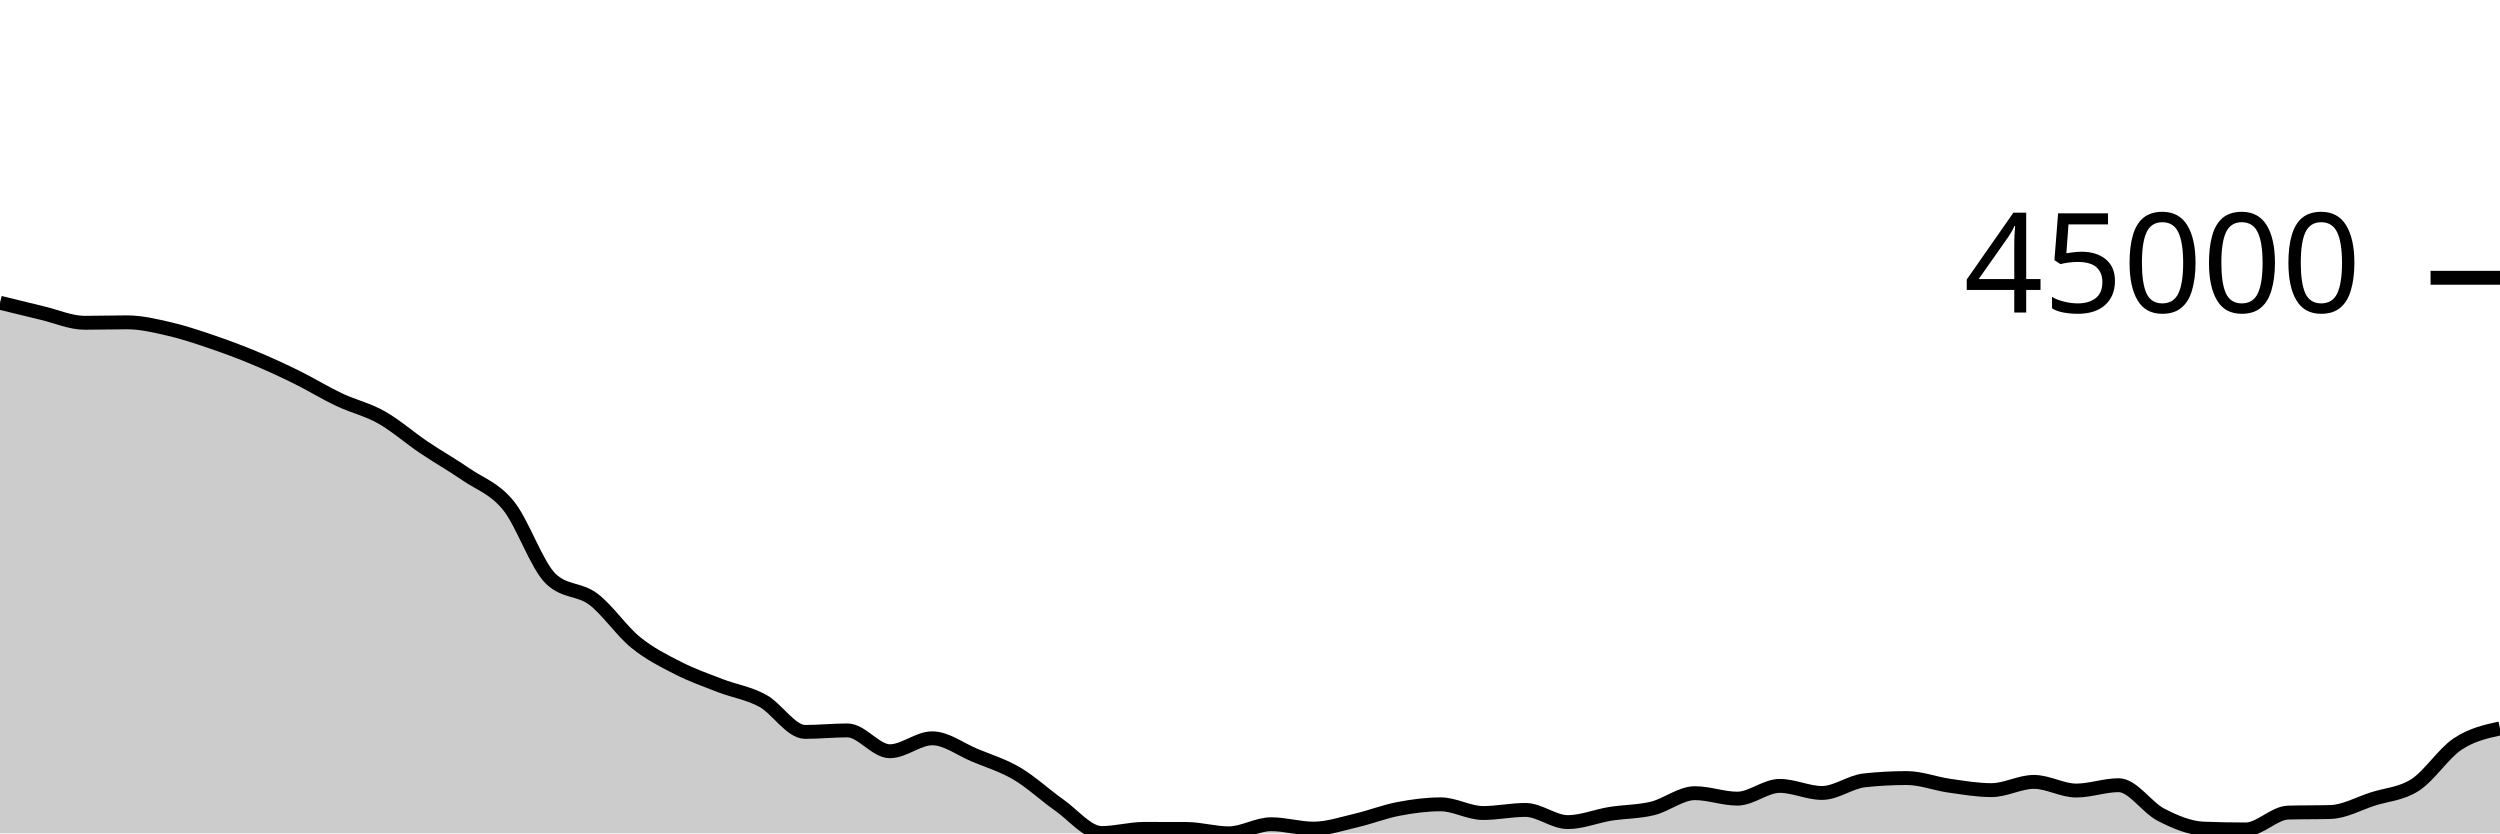
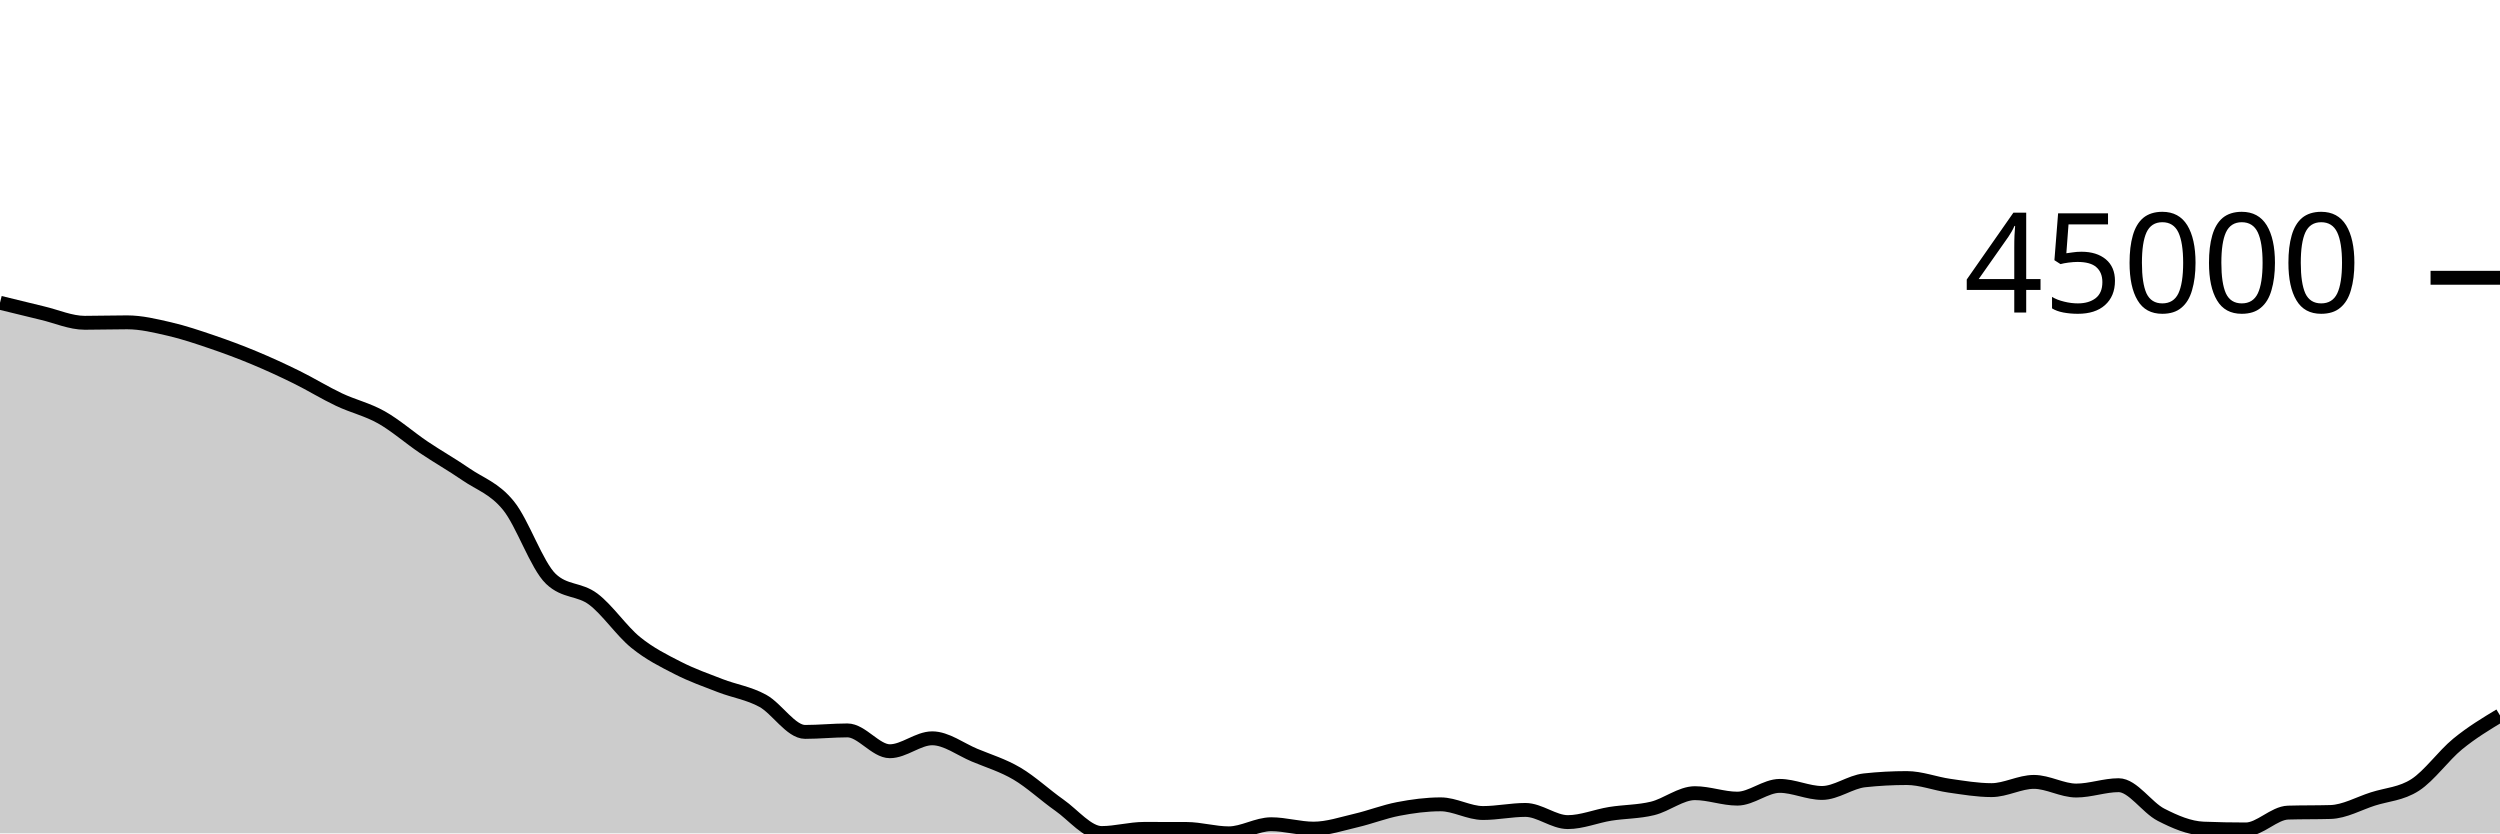
<svg xmlns="http://www.w3.org/2000/svg" viewBox="0 0 180 60">
  <g transform="translate(0,20)">
-     <path class="area" fill="rgba(0, 0, 0, 0.2)" d="M0,1.799C1.017,2.051,2.034,2.302,3.051,2.543C4.068,2.783,5.085,3.241,6.102,3.241C7.119,3.241,8.136,3.208,9.153,3.208C10.169,3.208,11.186,3.457,12.203,3.691C13.22,3.926,14.237,4.27,15.254,4.616C16.271,4.962,17.288,5.341,18.305,5.765C19.322,6.188,20.339,6.656,21.356,7.157C22.373,7.658,23.39,8.289,24.407,8.77C25.424,9.252,26.441,9.475,27.458,10.047C28.475,10.619,29.492,11.516,30.508,12.202C31.525,12.887,32.542,13.459,33.559,14.159C34.576,14.859,35.593,15.151,36.61,16.404C37.627,17.657,38.644,20.705,39.661,21.677C40.678,22.649,41.695,22.373,42.712,23.135C43.729,23.898,44.746,25.423,45.763,26.25C46.78,27.078,47.797,27.58,48.814,28.099C49.831,28.619,50.847,28.975,51.864,29.368C52.881,29.761,53.898,29.902,54.915,30.456C55.932,31.011,56.949,32.697,57.966,32.697C58.983,32.697,60,32.589,61.017,32.589C62.034,32.589,63.051,34.089,64.068,34.089C65.085,34.089,66.102,33.158,67.119,33.158C68.136,33.158,69.153,33.948,70.169,34.372C71.186,34.796,72.203,35.101,73.22,35.7C74.237,36.3,75.254,37.256,76.271,37.969C77.288,38.682,78.305,39.978,79.322,39.978C80.339,39.978,81.356,39.68,82.373,39.68C83.39,39.68,84.407,39.682,85.424,39.685C86.441,39.689,87.458,40,88.475,40C89.492,40,90.508,39.345,91.525,39.345C92.542,39.345,93.559,39.661,94.576,39.661C95.593,39.661,96.61,39.313,97.627,39.077C98.644,38.841,99.661,38.438,100.678,38.244C101.695,38.049,102.712,37.912,103.729,37.912C104.746,37.912,105.763,38.537,106.78,38.537C107.797,38.537,108.814,38.315,109.831,38.315C110.847,38.315,111.864,39.192,112.881,39.192C113.898,39.192,114.915,38.761,115.932,38.597C116.949,38.433,117.966,38.454,118.983,38.206C120,37.958,121.017,37.108,122.034,37.108C123.051,37.108,124.068,37.502,125.085,37.502C126.102,37.502,127.119,36.584,128.136,36.584C129.153,36.584,130.169,37.093,131.186,37.093C132.203,37.093,133.22,36.296,134.237,36.185C135.254,36.075,136.271,36.02,137.288,36.02C138.305,36.02,139.322,36.423,140.339,36.568C141.356,36.713,142.373,36.889,143.39,36.889C144.407,36.889,145.424,36.296,146.441,36.296C147.458,36.296,148.475,36.919,149.492,36.919C150.508,36.919,151.525,36.534,152.542,36.534C153.559,36.534,154.576,38.14,155.593,38.661C156.61,39.182,157.627,39.619,158.644,39.66C159.661,39.7,160.678,39.72,161.695,39.72C162.712,39.72,163.729,38.536,164.746,38.507C165.763,38.478,166.78,38.493,167.797,38.464C168.814,38.435,169.831,37.851,170.847,37.526C171.864,37.2,172.881,37.17,173.898,36.511C174.915,35.851,175.932,34.248,176.949,33.571C177.966,32.893,178.983,32.669,180,32.446L180,40C178.983,40,177.966,40,176.949,40C175.932,40,174.915,40,173.898,40C172.881,40,171.864,40,170.847,40C169.831,40,168.814,40,167.797,40C166.78,40,165.763,40,164.746,40C163.729,40,162.712,40,161.695,40C160.678,40,159.661,40,158.644,40C157.627,40,156.61,40,155.593,40C154.576,40,153.559,40,152.542,40C151.525,40,150.508,40,149.492,40C148.475,40,147.458,40,146.441,40C145.424,40,144.407,40,143.39,40C142.373,40,141.356,40,140.339,40C139.322,40,138.305,40,137.288,40C136.271,40,135.254,40,134.237,40C133.22,40,132.203,40,131.186,40C130.169,40,129.153,40,128.136,40C127.119,40,126.102,40,125.085,40C124.068,40,123.051,40,122.034,40C121.017,40,120,40,118.983,40C117.966,40,116.949,40,115.932,40C114.915,40,113.898,40,112.881,40C111.864,40,110.847,40,109.831,40C108.814,40,107.797,40,106.78,40C105.763,40,104.746,40,103.729,40C102.712,40,101.695,40,100.678,40C99.661,40,98.644,40,97.627,40C96.61,40,95.593,40,94.576,40C93.559,40,92.542,40,91.525,40C90.508,40,89.492,40,88.475,40C87.458,40,86.441,40,85.424,40C84.407,40,83.39,40,82.373,40C81.356,40,80.339,40,79.322,40C78.305,40,77.288,40,76.271,40C75.254,40,74.237,40,73.22,40C72.203,40,71.186,40,70.169,40C69.153,40,68.136,40,67.119,40C66.102,40,65.085,40,64.068,40C63.051,40,62.034,40,61.017,40C60,40,58.983,40,57.966,40C56.949,40,55.932,40,54.915,40C53.898,40,52.881,40,51.864,40C50.847,40,49.831,40,48.814,40C47.797,40,46.78,40,45.763,40C44.746,40,43.729,40,42.712,40C41.695,40,40.678,40,39.661,40C38.644,40,37.627,40,36.61,40C35.593,40,34.576,40,33.559,40C32.542,40,31.525,40,30.508,40C29.492,40,28.475,40,27.458,40C26.441,40,25.424,40,24.407,40C23.39,40,22.373,40,21.356,40C20.339,40,19.322,40,18.305,40C17.288,40,16.271,40,15.254,40C14.237,40,13.22,40,12.203,40C11.186,40,10.169,40,9.153,40C8.136,40,7.119,40,6.102,40C5.085,40,4.068,40,3.051,40C2.034,40,1.017,40,0,40Z" />
-     <path class="line" stroke="black" fill="none" d="M0,1.799C1.017,2.051,2.034,2.302,3.051,2.543C4.068,2.783,5.085,3.241,6.102,3.241C7.119,3.241,8.136,3.208,9.153,3.208C10.169,3.208,11.186,3.457,12.203,3.691C13.22,3.926,14.237,4.27,15.254,4.616C16.271,4.962,17.288,5.341,18.305,5.765C19.322,6.188,20.339,6.656,21.356,7.157C22.373,7.658,23.39,8.289,24.407,8.77C25.424,9.252,26.441,9.475,27.458,10.047C28.475,10.619,29.492,11.516,30.508,12.202C31.525,12.887,32.542,13.459,33.559,14.159C34.576,14.859,35.593,15.151,36.61,16.404C37.627,17.657,38.644,20.705,39.661,21.677C40.678,22.649,41.695,22.373,42.712,23.135C43.729,23.898,44.746,25.423,45.763,26.25C46.78,27.078,47.797,27.58,48.814,28.099C49.831,28.619,50.847,28.975,51.864,29.368C52.881,29.761,53.898,29.902,54.915,30.456C55.932,31.011,56.949,32.697,57.966,32.697C58.983,32.697,60,32.589,61.017,32.589C62.034,32.589,63.051,34.089,64.068,34.089C65.085,34.089,66.102,33.158,67.119,33.158C68.136,33.158,69.153,33.948,70.169,34.372C71.186,34.796,72.203,35.101,73.22,35.7C74.237,36.3,75.254,37.256,76.271,37.969C77.288,38.682,78.305,39.978,79.322,39.978C80.339,39.978,81.356,39.68,82.373,39.68C83.39,39.68,84.407,39.682,85.424,39.685C86.441,39.689,87.458,40,88.475,40C89.492,40,90.508,39.345,91.525,39.345C92.542,39.345,93.559,39.661,94.576,39.661C95.593,39.661,96.61,39.313,97.627,39.077C98.644,38.841,99.661,38.438,100.678,38.244C101.695,38.049,102.712,37.912,103.729,37.912C104.746,37.912,105.763,38.537,106.78,38.537C107.797,38.537,108.814,38.315,109.831,38.315C110.847,38.315,111.864,39.192,112.881,39.192C113.898,39.192,114.915,38.761,115.932,38.597C116.949,38.433,117.966,38.454,118.983,38.206C120,37.958,121.017,37.108,122.034,37.108C123.051,37.108,124.068,37.502,125.085,37.502C126.102,37.502,127.119,36.584,128.136,36.584C129.153,36.584,130.169,37.093,131.186,37.093C132.203,37.093,133.22,36.296,134.237,36.185C135.254,36.075,136.271,36.02,137.288,36.02C138.305,36.02,139.322,36.423,140.339,36.568C141.356,36.713,142.373,36.889,143.39,36.889C144.407,36.889,145.424,36.296,146.441,36.296C147.458,36.296,148.475,36.919,149.492,36.919C150.508,36.919,151.525,36.534,152.542,36.534C153.559,36.534,154.576,38.14,155.593,38.661C156.61,39.182,157.627,39.619,158.644,39.66C159.661,39.7,160.678,39.72,161.695,39.72C162.712,39.72,163.729,38.536,164.746,38.507C165.763,38.478,166.78,38.493,167.797,38.464C168.814,38.435,169.831,37.851,170.847,37.526C171.864,37.2,172.881,37.17,173.898,36.511C174.915,35.851,175.932,34.248,176.949,33.571C177.966,32.893,178.983,32.669,180,32.446" />
+     <path class="area" fill="rgba(0, 0, 0, 0.2)" d="M0,1.799C1.017,2.051,2.034,2.302,3.051,2.543C4.068,2.783,5.085,3.241,6.102,3.241C7.119,3.241,8.136,3.208,9.153,3.208C10.169,3.208,11.186,3.457,12.203,3.691C13.22,3.926,14.237,4.27,15.254,4.616C16.271,4.962,17.288,5.341,18.305,5.765C19.322,6.188,20.339,6.656,21.356,7.157C22.373,7.658,23.39,8.289,24.407,8.77C25.424,9.252,26.441,9.475,27.458,10.047C28.475,10.619,29.492,11.516,30.508,12.202C31.525,12.887,32.542,13.459,33.559,14.159C34.576,14.859,35.593,15.151,36.61,16.404C37.627,17.657,38.644,20.705,39.661,21.677C40.678,22.649,41.695,22.373,42.712,23.135C43.729,23.898,44.746,25.423,45.763,26.25C46.78,27.078,47.797,27.58,48.814,28.099C49.831,28.619,50.847,28.975,51.864,29.368C52.881,29.761,53.898,29.902,54.915,30.456C55.932,31.011,56.949,32.697,57.966,32.697C58.983,32.697,60,32.589,61.017,32.589C62.034,32.589,63.051,34.089,64.068,34.089C65.085,34.089,66.102,33.158,67.119,33.158C68.136,33.158,69.153,33.948,70.169,34.372C71.186,34.796,72.203,35.101,73.22,35.7C74.237,36.3,75.254,37.256,76.271,37.969C77.288,38.682,78.305,39.978,79.322,39.978C80.339,39.978,81.356,39.68,82.373,39.68C83.39,39.68,84.407,39.682,85.424,39.685C86.441,39.689,87.458,40,88.475,40C89.492,40,90.508,39.345,91.525,39.345C92.542,39.345,93.559,39.661,94.576,39.661C95.593,39.661,96.61,39.313,97.627,39.077C98.644,38.841,99.661,38.438,100.678,38.244C101.695,38.049,102.712,37.912,103.729,37.912C104.746,37.912,105.763,38.537,106.78,38.537C107.797,38.537,108.814,38.315,109.831,38.315C110.847,38.315,111.864,39.192,112.881,39.192C113.898,39.192,114.915,38.761,115.932,38.597C116.949,38.433,117.966,38.454,118.983,38.206C120,37.958,121.017,37.108,122.034,37.108C123.051,37.108,124.068,37.502,125.085,37.502C126.102,37.502,127.119,36.584,128.136,36.584C129.153,36.584,130.169,37.093,131.186,37.093C132.203,37.093,133.22,36.296,134.237,36.185C135.254,36.075,136.271,36.02,137.288,36.02C138.305,36.02,139.322,36.423,140.339,36.568C141.356,36.713,142.373,36.889,143.39,36.889C144.407,36.889,145.424,36.296,146.441,36.296C147.458,36.296,148.475,36.919,149.492,36.919C150.508,36.919,151.525,36.534,152.542,36.534C153.559,36.534,154.576,38.14,155.593,38.661C156.61,39.182,157.627,39.619,158.644,39.66C159.661,39.7,160.678,39.72,161.695,39.72C162.712,39.72,163.729,38.536,164.746,38.507C165.763,38.478,166.78,38.493,167.797,38.464C168.814,38.435,169.831,37.851,170.847,37.526C171.864,37.2,172.881,37.17,173.898,36.511C174.915,35.851,175.932,34.404,176.949,33.571C177.966,32.738,178.983,32.124,180,31.511L180,40C178.983,40,177.966,40,176.949,40C175.932,40,174.915,40,173.898,40C172.881,40,171.864,40,170.847,40C169.831,40,168.814,40,167.797,40C166.78,40,165.763,40,164.746,40C163.729,40,162.712,40,161.695,40C160.678,40,159.661,40,158.644,40C157.627,40,156.61,40,155.593,40C154.576,40,153.559,40,152.542,40C151.525,40,150.508,40,149.492,40C148.475,40,147.458,40,146.441,40C145.424,40,144.407,40,143.39,40C142.373,40,141.356,40,140.339,40C139.322,40,138.305,40,137.288,40C136.271,40,135.254,40,134.237,40C133.22,40,132.203,40,131.186,40C130.169,40,129.153,40,128.136,40C127.119,40,126.102,40,125.085,40C124.068,40,123.051,40,122.034,40C121.017,40,120,40,118.983,40C117.966,40,116.949,40,115.932,40C114.915,40,113.898,40,112.881,40C111.864,40,110.847,40,109.831,40C108.814,40,107.797,40,106.78,40C105.763,40,104.746,40,103.729,40C102.712,40,101.695,40,100.678,40C99.661,40,98.644,40,97.627,40C96.61,40,95.593,40,94.576,40C93.559,40,92.542,40,91.525,40C90.508,40,89.492,40,88.475,40C87.458,40,86.441,40,85.424,40C84.407,40,83.39,40,82.373,40C81.356,40,80.339,40,79.322,40C78.305,40,77.288,40,76.271,40C75.254,40,74.237,40,73.22,40C72.203,40,71.186,40,70.169,40C69.153,40,68.136,40,67.119,40C66.102,40,65.085,40,64.068,40C63.051,40,62.034,40,61.017,40C60,40,58.983,40,57.966,40C56.949,40,55.932,40,54.915,40C53.898,40,52.881,40,51.864,40C50.847,40,49.831,40,48.814,40C47.797,40,46.78,40,45.763,40C44.746,40,43.729,40,42.712,40C41.695,40,40.678,40,39.661,40C38.644,40,37.627,40,36.61,40C35.593,40,34.576,40,33.559,40C32.542,40,31.525,40,30.508,40C29.492,40,28.475,40,27.458,40C26.441,40,25.424,40,24.407,40C23.39,40,22.373,40,21.356,40C20.339,40,19.322,40,18.305,40C17.288,40,16.271,40,15.254,40C14.237,40,13.22,40,12.203,40C11.186,40,10.169,40,9.153,40C8.136,40,7.119,40,6.102,40C5.085,40,4.068,40,3.051,40C2.034,40,1.017,40,0,40Z" />
+     <path class="line" stroke="black" fill="none" d="M0,1.799C1.017,2.051,2.034,2.302,3.051,2.543C4.068,2.783,5.085,3.241,6.102,3.241C7.119,3.241,8.136,3.208,9.153,3.208C10.169,3.208,11.186,3.457,12.203,3.691C13.22,3.926,14.237,4.27,15.254,4.616C16.271,4.962,17.288,5.341,18.305,5.765C19.322,6.188,20.339,6.656,21.356,7.157C22.373,7.658,23.39,8.289,24.407,8.77C25.424,9.252,26.441,9.475,27.458,10.047C28.475,10.619,29.492,11.516,30.508,12.202C31.525,12.887,32.542,13.459,33.559,14.159C34.576,14.859,35.593,15.151,36.61,16.404C37.627,17.657,38.644,20.705,39.661,21.677C40.678,22.649,41.695,22.373,42.712,23.135C43.729,23.898,44.746,25.423,45.763,26.25C46.78,27.078,47.797,27.58,48.814,28.099C49.831,28.619,50.847,28.975,51.864,29.368C52.881,29.761,53.898,29.902,54.915,30.456C55.932,31.011,56.949,32.697,57.966,32.697C58.983,32.697,60,32.589,61.017,32.589C62.034,32.589,63.051,34.089,64.068,34.089C65.085,34.089,66.102,33.158,67.119,33.158C68.136,33.158,69.153,33.948,70.169,34.372C71.186,34.796,72.203,35.101,73.22,35.7C74.237,36.3,75.254,37.256,76.271,37.969C77.288,38.682,78.305,39.978,79.322,39.978C80.339,39.978,81.356,39.68,82.373,39.68C83.39,39.68,84.407,39.682,85.424,39.685C86.441,39.689,87.458,40,88.475,40C89.492,40,90.508,39.345,91.525,39.345C92.542,39.345,93.559,39.661,94.576,39.661C95.593,39.661,96.61,39.313,97.627,39.077C98.644,38.841,99.661,38.438,100.678,38.244C101.695,38.049,102.712,37.912,103.729,37.912C104.746,37.912,105.763,38.537,106.78,38.537C107.797,38.537,108.814,38.315,109.831,38.315C110.847,38.315,111.864,39.192,112.881,39.192C113.898,39.192,114.915,38.761,115.932,38.597C116.949,38.433,117.966,38.454,118.983,38.206C120,37.958,121.017,37.108,122.034,37.108C123.051,37.108,124.068,37.502,125.085,37.502C126.102,37.502,127.119,36.584,128.136,36.584C129.153,36.584,130.169,37.093,131.186,37.093C132.203,37.093,133.22,36.296,134.237,36.185C135.254,36.075,136.271,36.02,137.288,36.02C138.305,36.02,139.322,36.423,140.339,36.568C141.356,36.713,142.373,36.889,143.39,36.889C144.407,36.889,145.424,36.296,146.441,36.296C147.458,36.296,148.475,36.919,149.492,36.919C150.508,36.919,151.525,36.534,152.542,36.534C153.559,36.534,154.576,38.14,155.593,38.661C156.61,39.182,157.627,39.619,158.644,39.66C159.661,39.7,160.678,39.72,161.695,39.72C162.712,39.72,163.729,38.536,164.746,38.507C165.763,38.478,166.78,38.493,167.797,38.464C168.814,38.435,169.831,37.851,170.847,37.526C171.864,37.2,172.881,37.17,173.898,36.511C174.915,35.851,175.932,34.404,176.949,33.571C177.966,32.738,178.983,32.124,180,31.511" />
    <path class="axis-ceiling" stroke-width="1" stroke="black" fill="none" d="M175,0L180,0" />
    <text class="axis-ceiling-label" font-family="sans-serif" text-anchor="end" font-size="10px" x="170" y="2.5">45000</text>
  </g>
</svg>
